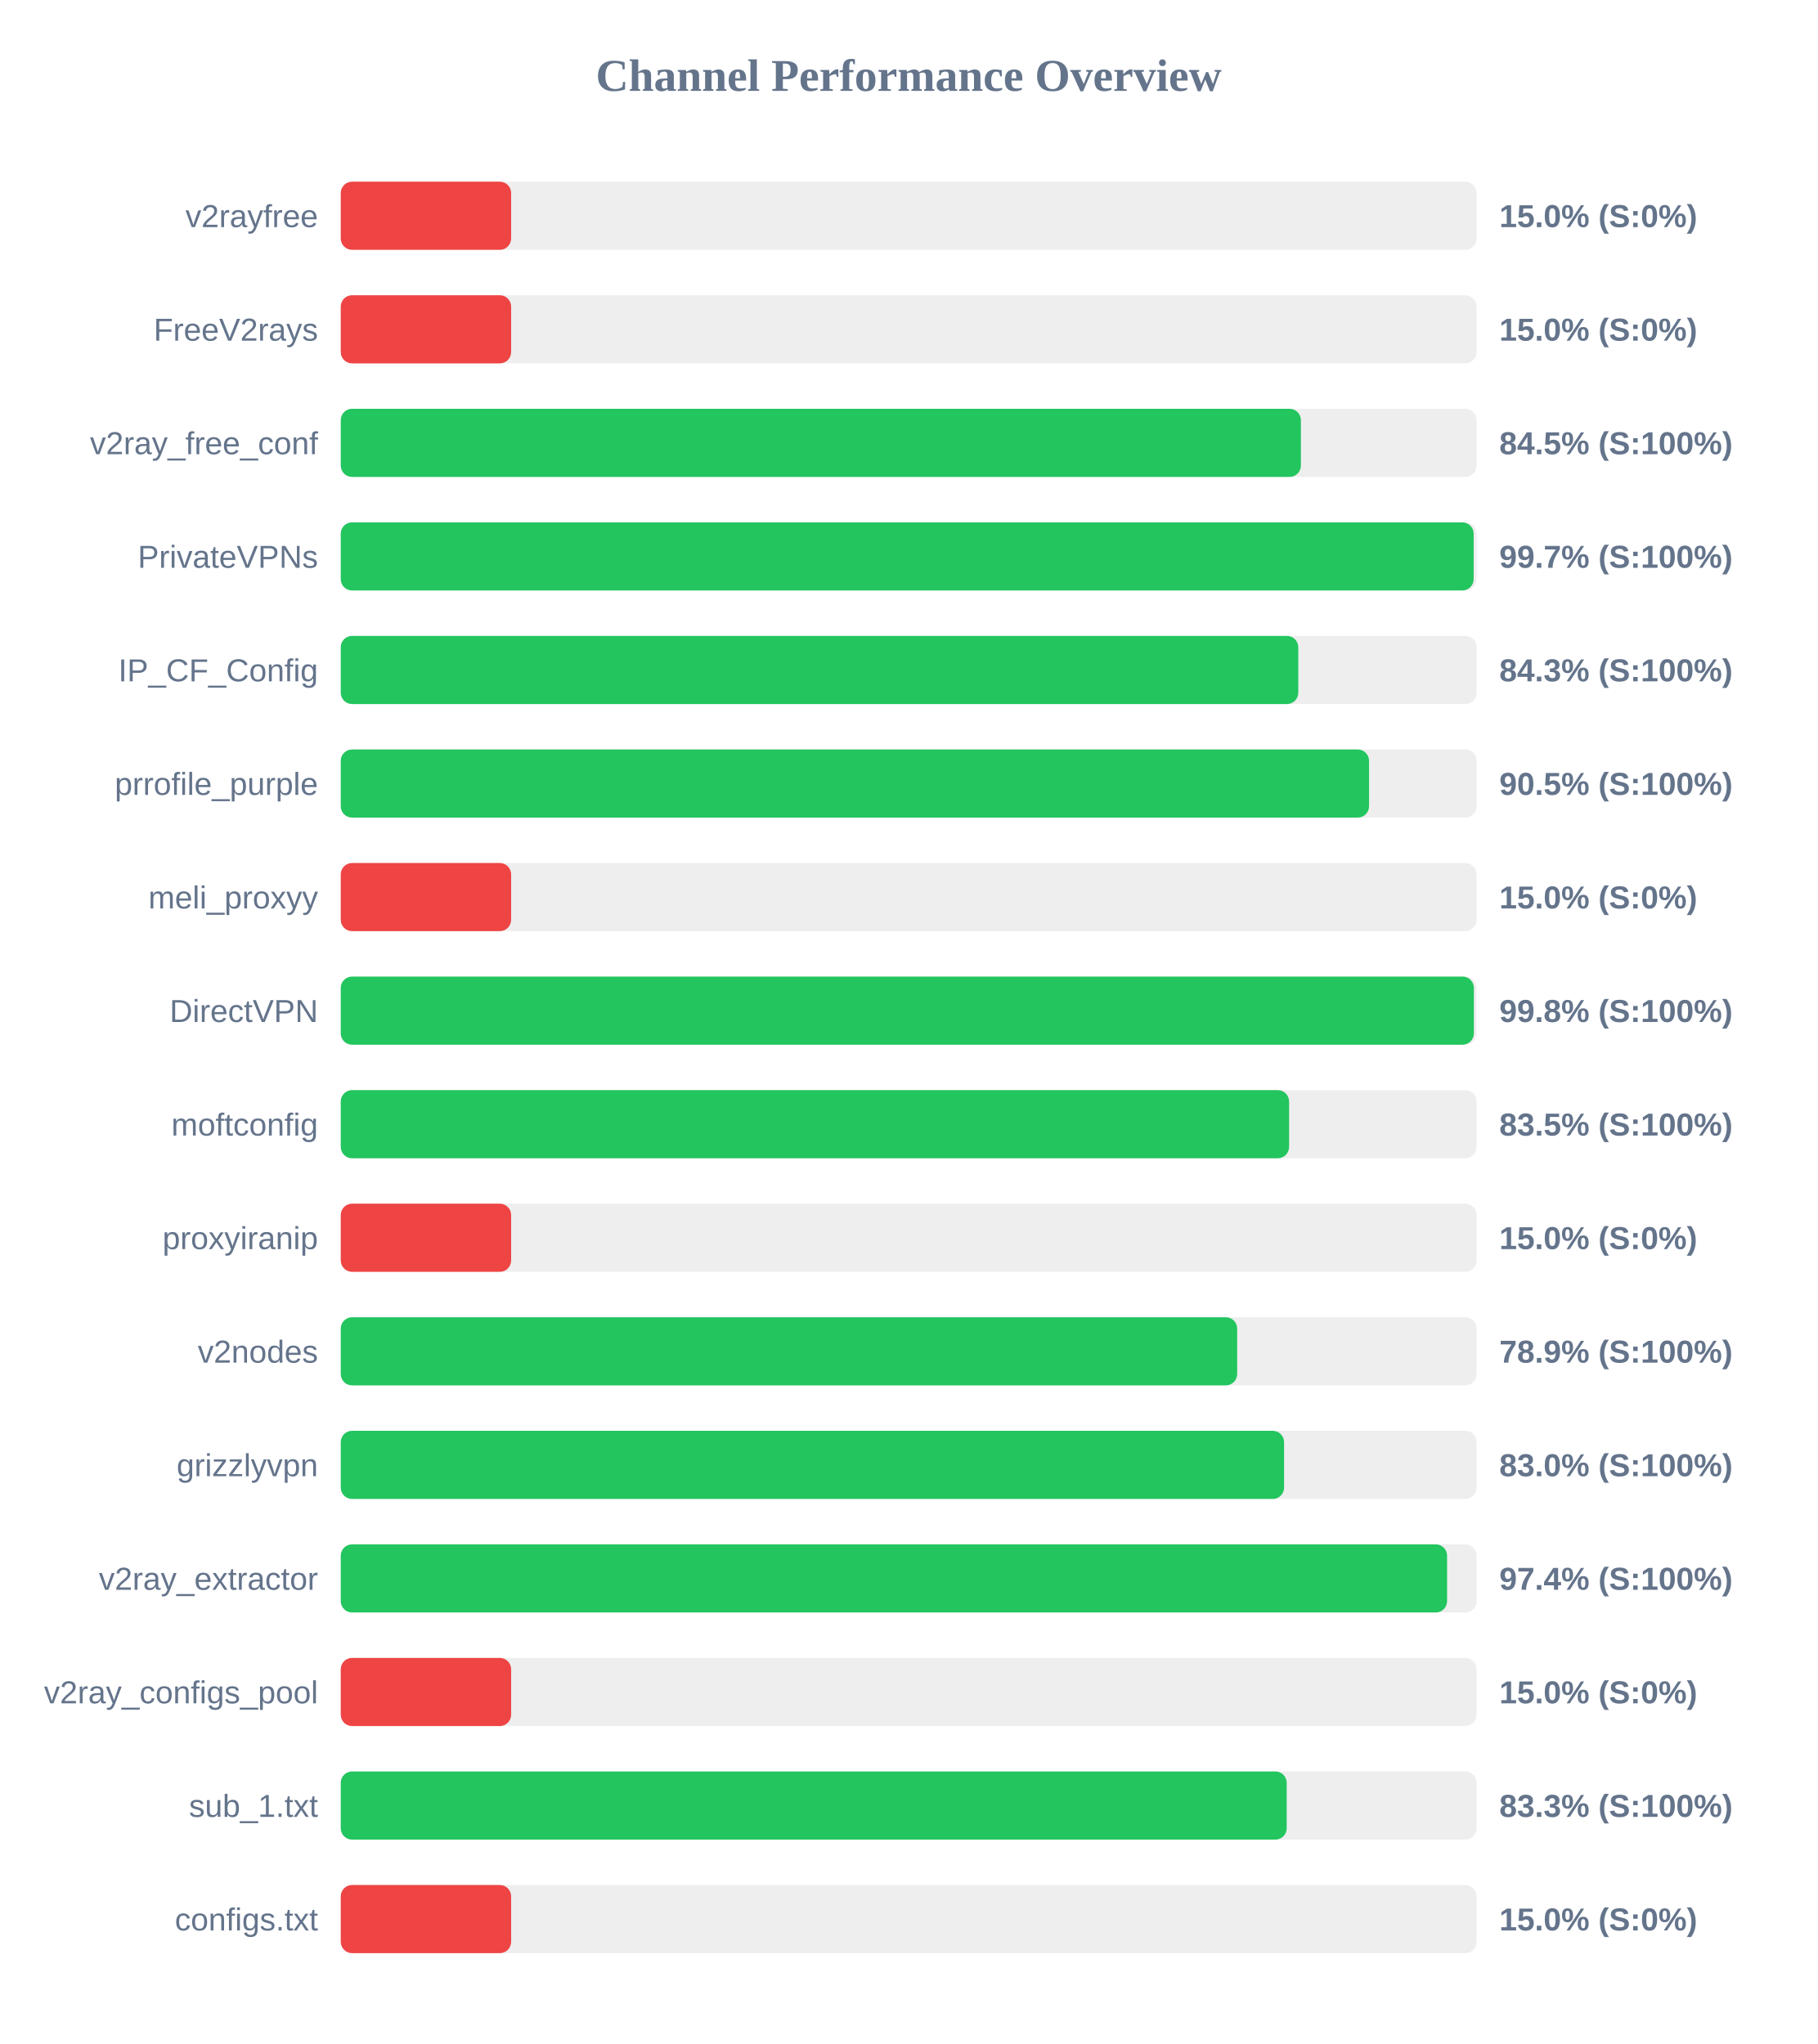
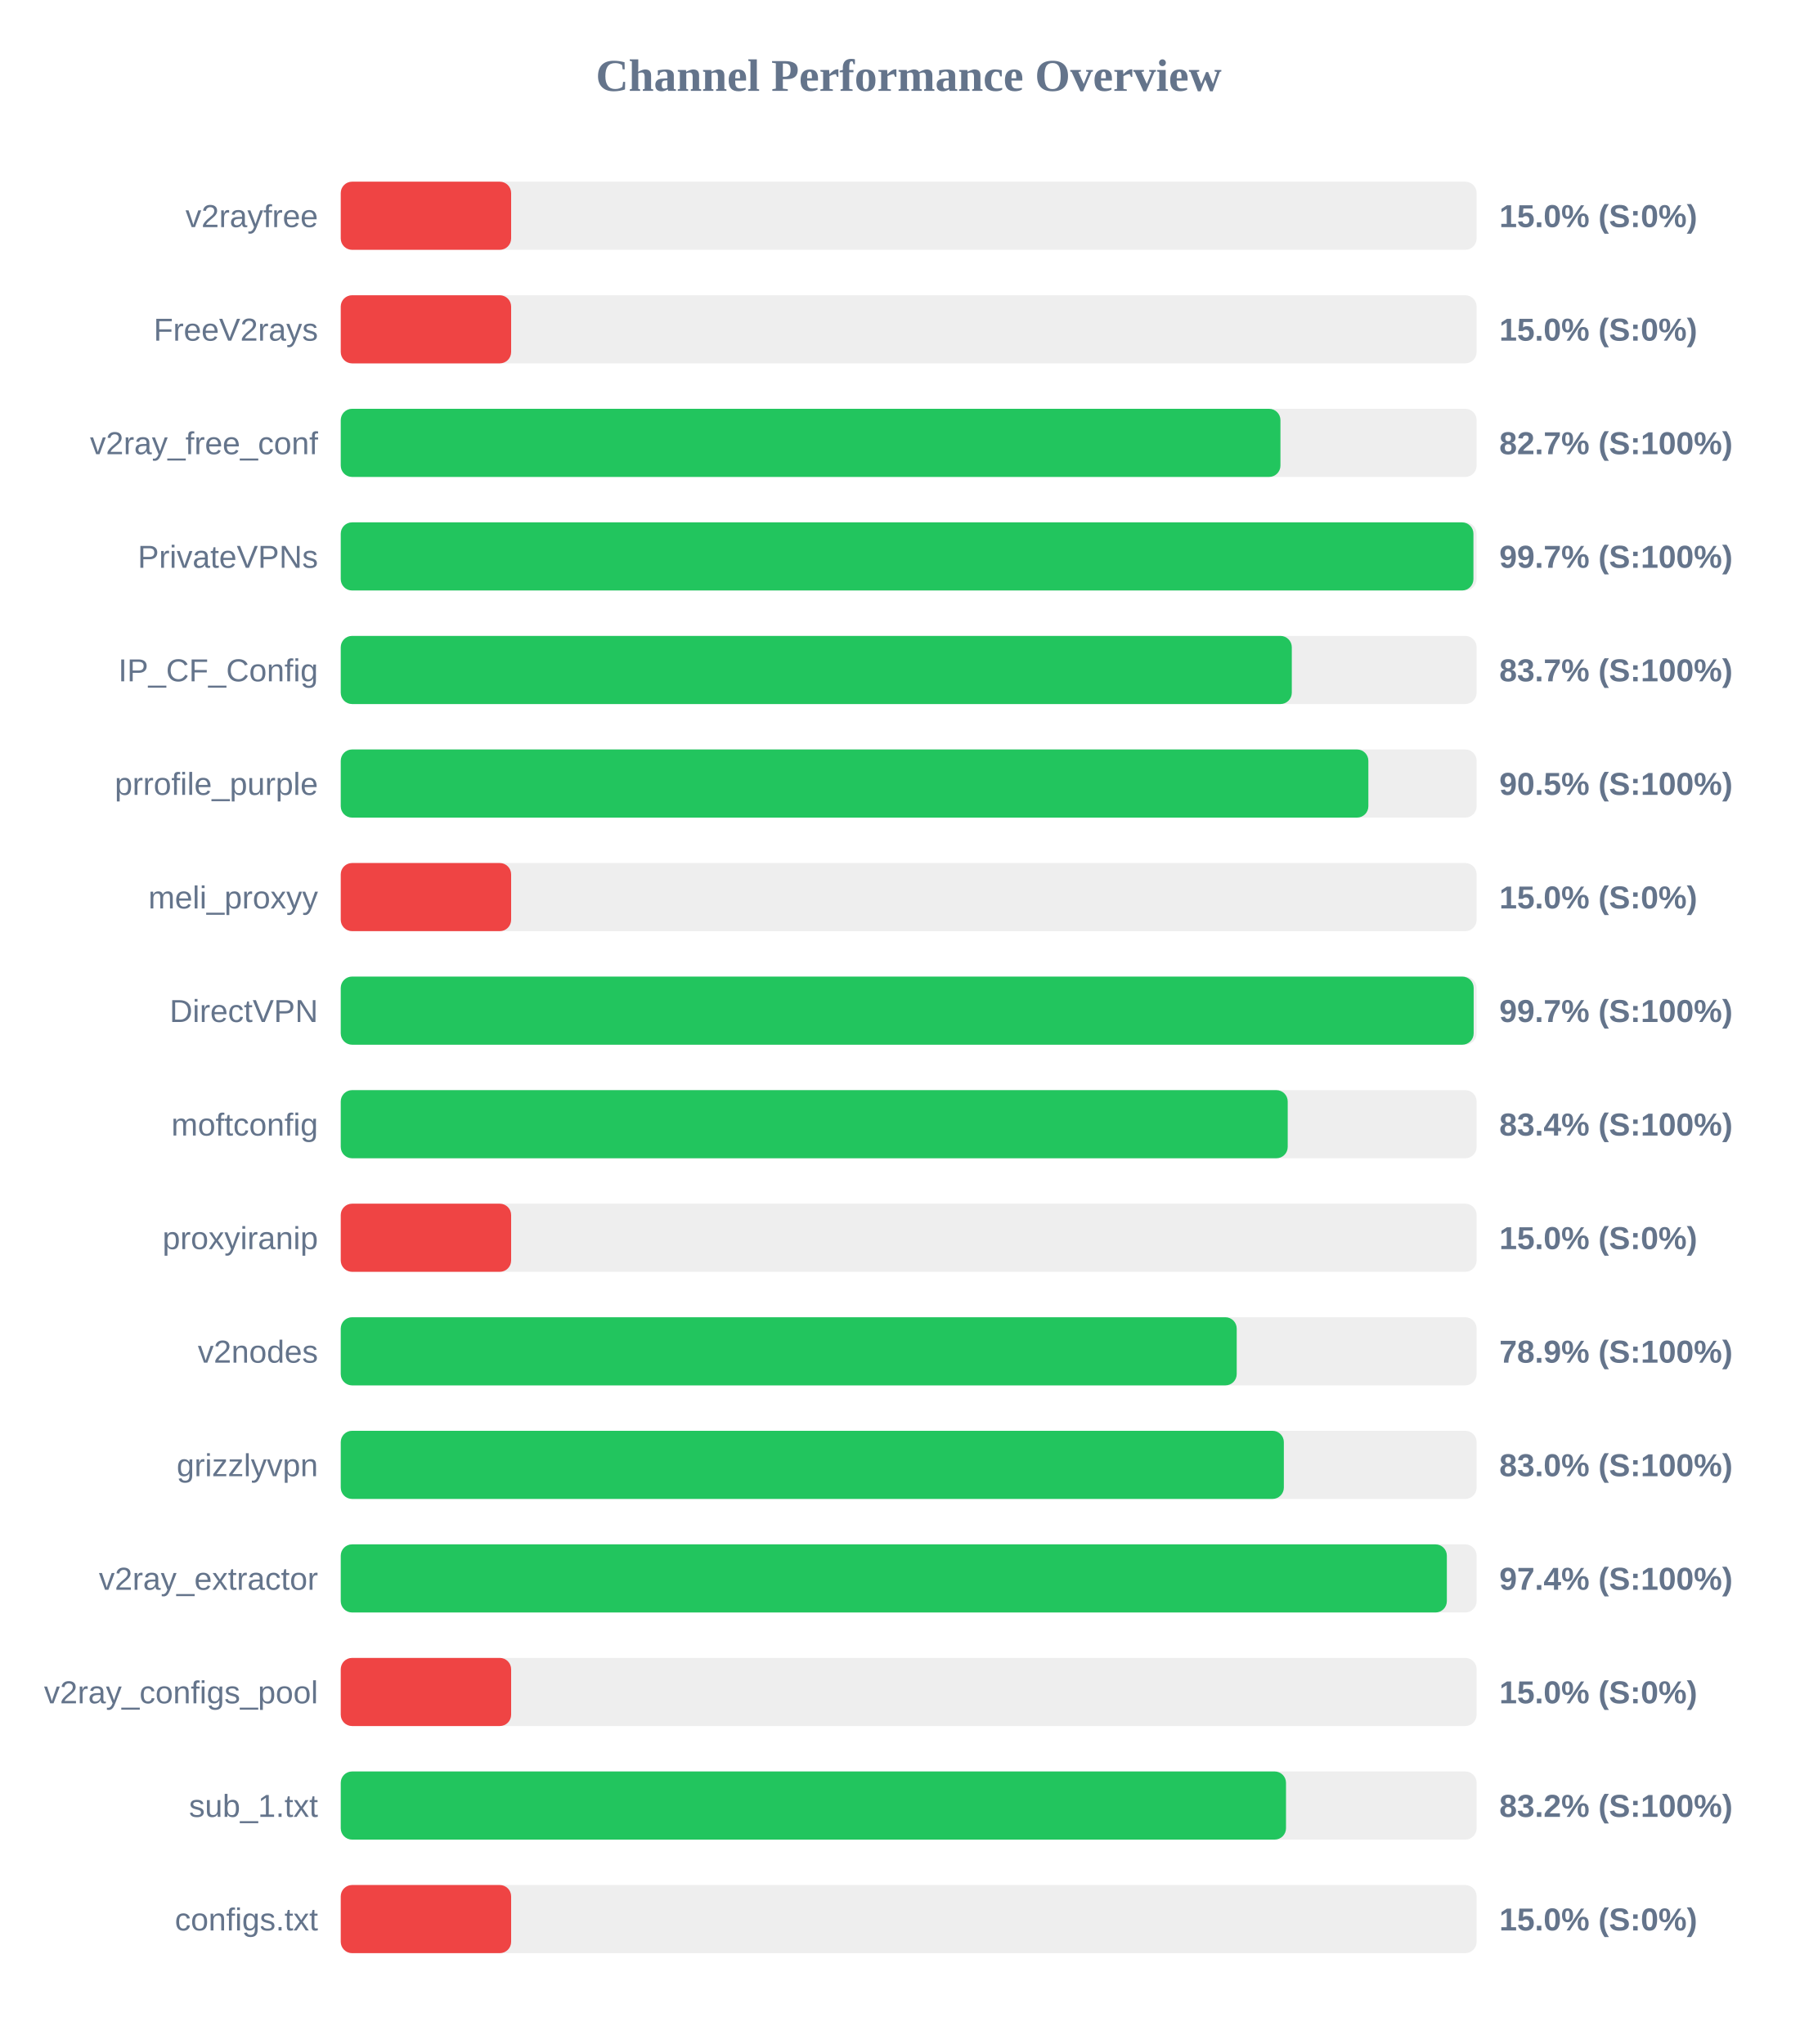
<svg xmlns="http://www.w3.org/2000/svg" width="800" height="900" version="1.1">
  <style>
        .row { font: 14px Arial; fill: #64748b; }
        .score { font: bold 14px Arial; fill: #64748b; }
    </style>
  <text x="400" y="40" text-anchor="middle" font-size="20px" font-weight="bold" fill="#64748b">Channel Performance Overview</text>
  <rect x="150" y="80" width="500" height="30" fill="#eee" rx="5" />
  <rect x="150" y="80" width="75.0" height="30" fill="#ef4444" rx="5" />
  <text x="140" y="100" text-anchor="end" class="row">v2rayfree</text>
  <text x="660" y="100" text-anchor="start" class="score">15.0% (S:0%)</text>
  <rect x="150" y="130" width="500" height="30" fill="#eee" rx="5" />
  <rect x="150" y="130" width="75.0" height="30" fill="#ef4444" rx="5" />
  <text x="140" y="150" text-anchor="end" class="row">FreeV2rays</text>
  <text x="660" y="150" text-anchor="start" class="score">15.0% (S:0%)</text>
  <rect x="150" y="180" width="500" height="30" fill="#eee" rx="5" />
-   <rect x="150" y="180" width="422.65" height="30" fill="#22c55e" rx="5" />
+   <rect x="150" y="180" width="413.65" height="30" fill="#22c55e" rx="5" />
  <text x="140" y="200" text-anchor="end" class="row">v2ray_free_conf</text>
-   <text x="660" y="200" text-anchor="start" class="score">84.5% (S:100%)</text>
+   <text x="660" y="200" text-anchor="start" class="score">82.7% (S:100%)</text>
  <rect x="150" y="230" width="500" height="30" fill="#eee" rx="5" />
-   <rect x="150" y="230" width="498.7" height="30" fill="#22c55e" rx="5" />
+   <rect x="150" y="230" width="498.6" height="30" fill="#22c55e" rx="5" />
  <text x="140" y="250" text-anchor="end" class="row">PrivateVPNs</text>
  <text x="660" y="250" text-anchor="start" class="score">99.7% (S:100%)</text>
  <rect x="150" y="280" width="500" height="30" fill="#eee" rx="5" />
-   <rect x="150" y="280" width="421.5" height="30" fill="#22c55e" rx="5" />
+   <rect x="150" y="280" width="418.65" height="30" fill="#22c55e" rx="5" />
  <text x="140" y="300" text-anchor="end" class="row">IP_CF_Config</text>
-   <text x="660" y="300" text-anchor="start" class="score">84.3% (S:100%)</text>
+   <text x="660" y="300" text-anchor="start" class="score">83.7% (S:100%)</text>
  <rect x="150" y="330" width="500" height="30" fill="#eee" rx="5" />
-   <rect x="150" y="330" width="452.65" height="30" fill="#22c55e" rx="5" />
+   <rect x="150" y="330" width="452.35" height="30" fill="#22c55e" rx="5" />
  <text x="140" y="350" text-anchor="end" class="row">prrofile_purple</text>
  <text x="660" y="350" text-anchor="start" class="score">90.5% (S:100%)</text>
  <rect x="150" y="380" width="500" height="30" fill="#eee" rx="5" />
  <rect x="150" y="380" width="75.0" height="30" fill="#ef4444" rx="5" />
  <text x="140" y="400" text-anchor="end" class="row">meli_proxyy</text>
  <text x="660" y="400" text-anchor="start" class="score">15.0% (S:0%)</text>
  <rect x="150" y="430" width="500" height="30" fill="#eee" rx="5" />
-   <rect x="150" y="430" width="498.8" height="30" fill="#22c55e" rx="5" />
+   <rect x="150" y="430" width="498.7" height="30" fill="#22c55e" rx="5" />
  <text x="140" y="450" text-anchor="end" class="row">DirectVPN</text>
-   <text x="660" y="450" text-anchor="start" class="score">99.8% (S:100%)</text>
+   <text x="660" y="450" text-anchor="start" class="score">99.7% (S:100%)</text>
  <rect x="150" y="480" width="500" height="30" fill="#eee" rx="5" />
-   <rect x="150" y="480" width="417.45" height="30" fill="#22c55e" rx="5" />
+   <rect x="150" y="480" width="416.85" height="30" fill="#22c55e" rx="5" />
  <text x="140" y="500" text-anchor="end" class="row">moftconfig</text>
-   <text x="660" y="500" text-anchor="start" class="score">83.5% (S:100%)</text>
+   <text x="660" y="500" text-anchor="start" class="score">83.4% (S:100%)</text>
  <rect x="150" y="530" width="500" height="30" fill="#eee" rx="5" />
  <rect x="150" y="530" width="75.0" height="30" fill="#ef4444" rx="5" />
  <text x="140" y="550" text-anchor="end" class="row">proxyiranip</text>
  <text x="660" y="550" text-anchor="start" class="score">15.0% (S:0%)</text>
  <rect x="150" y="580" width="500" height="30" fill="#eee" rx="5" />
-   <rect x="150" y="580" width="394.6" height="30" fill="#22c55e" rx="5" />
+   <rect x="150" y="580" width="394.4" height="30" fill="#22c55e" rx="5" />
  <text x="140" y="600" text-anchor="end" class="row">v2nodes</text>
  <text x="660" y="600" text-anchor="start" class="score">78.9% (S:100%)</text>
  <rect x="150" y="630" width="500" height="30" fill="#eee" rx="5" />
-   <rect x="150" y="630" width="415.25" height="30" fill="#22c55e" rx="5" />
+   <rect x="150" y="630" width="415.15" height="30" fill="#22c55e" rx="5" />
  <text x="140" y="650" text-anchor="end" class="row">grizzlyvpn</text>
  <text x="660" y="650" text-anchor="start" class="score">83.0% (S:100%)</text>
  <rect x="150" y="680" width="500" height="30" fill="#eee" rx="5" />
-   <rect x="150" y="680" width="487.0" height="30" fill="#22c55e" rx="5" />
+   <rect x="150" y="680" width="486.9" height="30" fill="#22c55e" rx="5" />
  <text x="140" y="700" text-anchor="end" class="row">v2ray_extractor</text>
  <text x="660" y="700" text-anchor="start" class="score">97.4% (S:100%)</text>
  <rect x="150" y="730" width="500" height="30" fill="#eee" rx="5" />
  <rect x="150" y="730" width="75.0" height="30" fill="#ef4444" rx="5" />
  <text x="140" y="750" text-anchor="end" class="row">v2ray_configs_pool</text>
  <text x="660" y="750" text-anchor="start" class="score">15.0% (S:0%)</text>
  <rect x="150" y="780" width="500" height="30" fill="#eee" rx="5" />
-   <rect x="150" y="780" width="416.4" height="30" fill="#22c55e" rx="5" />
+   <rect x="150" y="780" width="416.1" height="30" fill="#22c55e" rx="5" />
  <text x="140" y="800" text-anchor="end" class="row">sub_1.txt</text>
-   <text x="660" y="800" text-anchor="start" class="score">83.3% (S:100%)</text>
+   <text x="660" y="800" text-anchor="start" class="score">83.2% (S:100%)</text>
  <rect x="150" y="830" width="500" height="30" fill="#eee" rx="5" />
  <rect x="150" y="830" width="75.0" height="30" fill="#ef4444" rx="5" />
  <text x="140" y="850" text-anchor="end" class="row">configs.txt</text>
  <text x="660" y="850" text-anchor="start" class="score">15.0% (S:0%)</text>
</svg>
